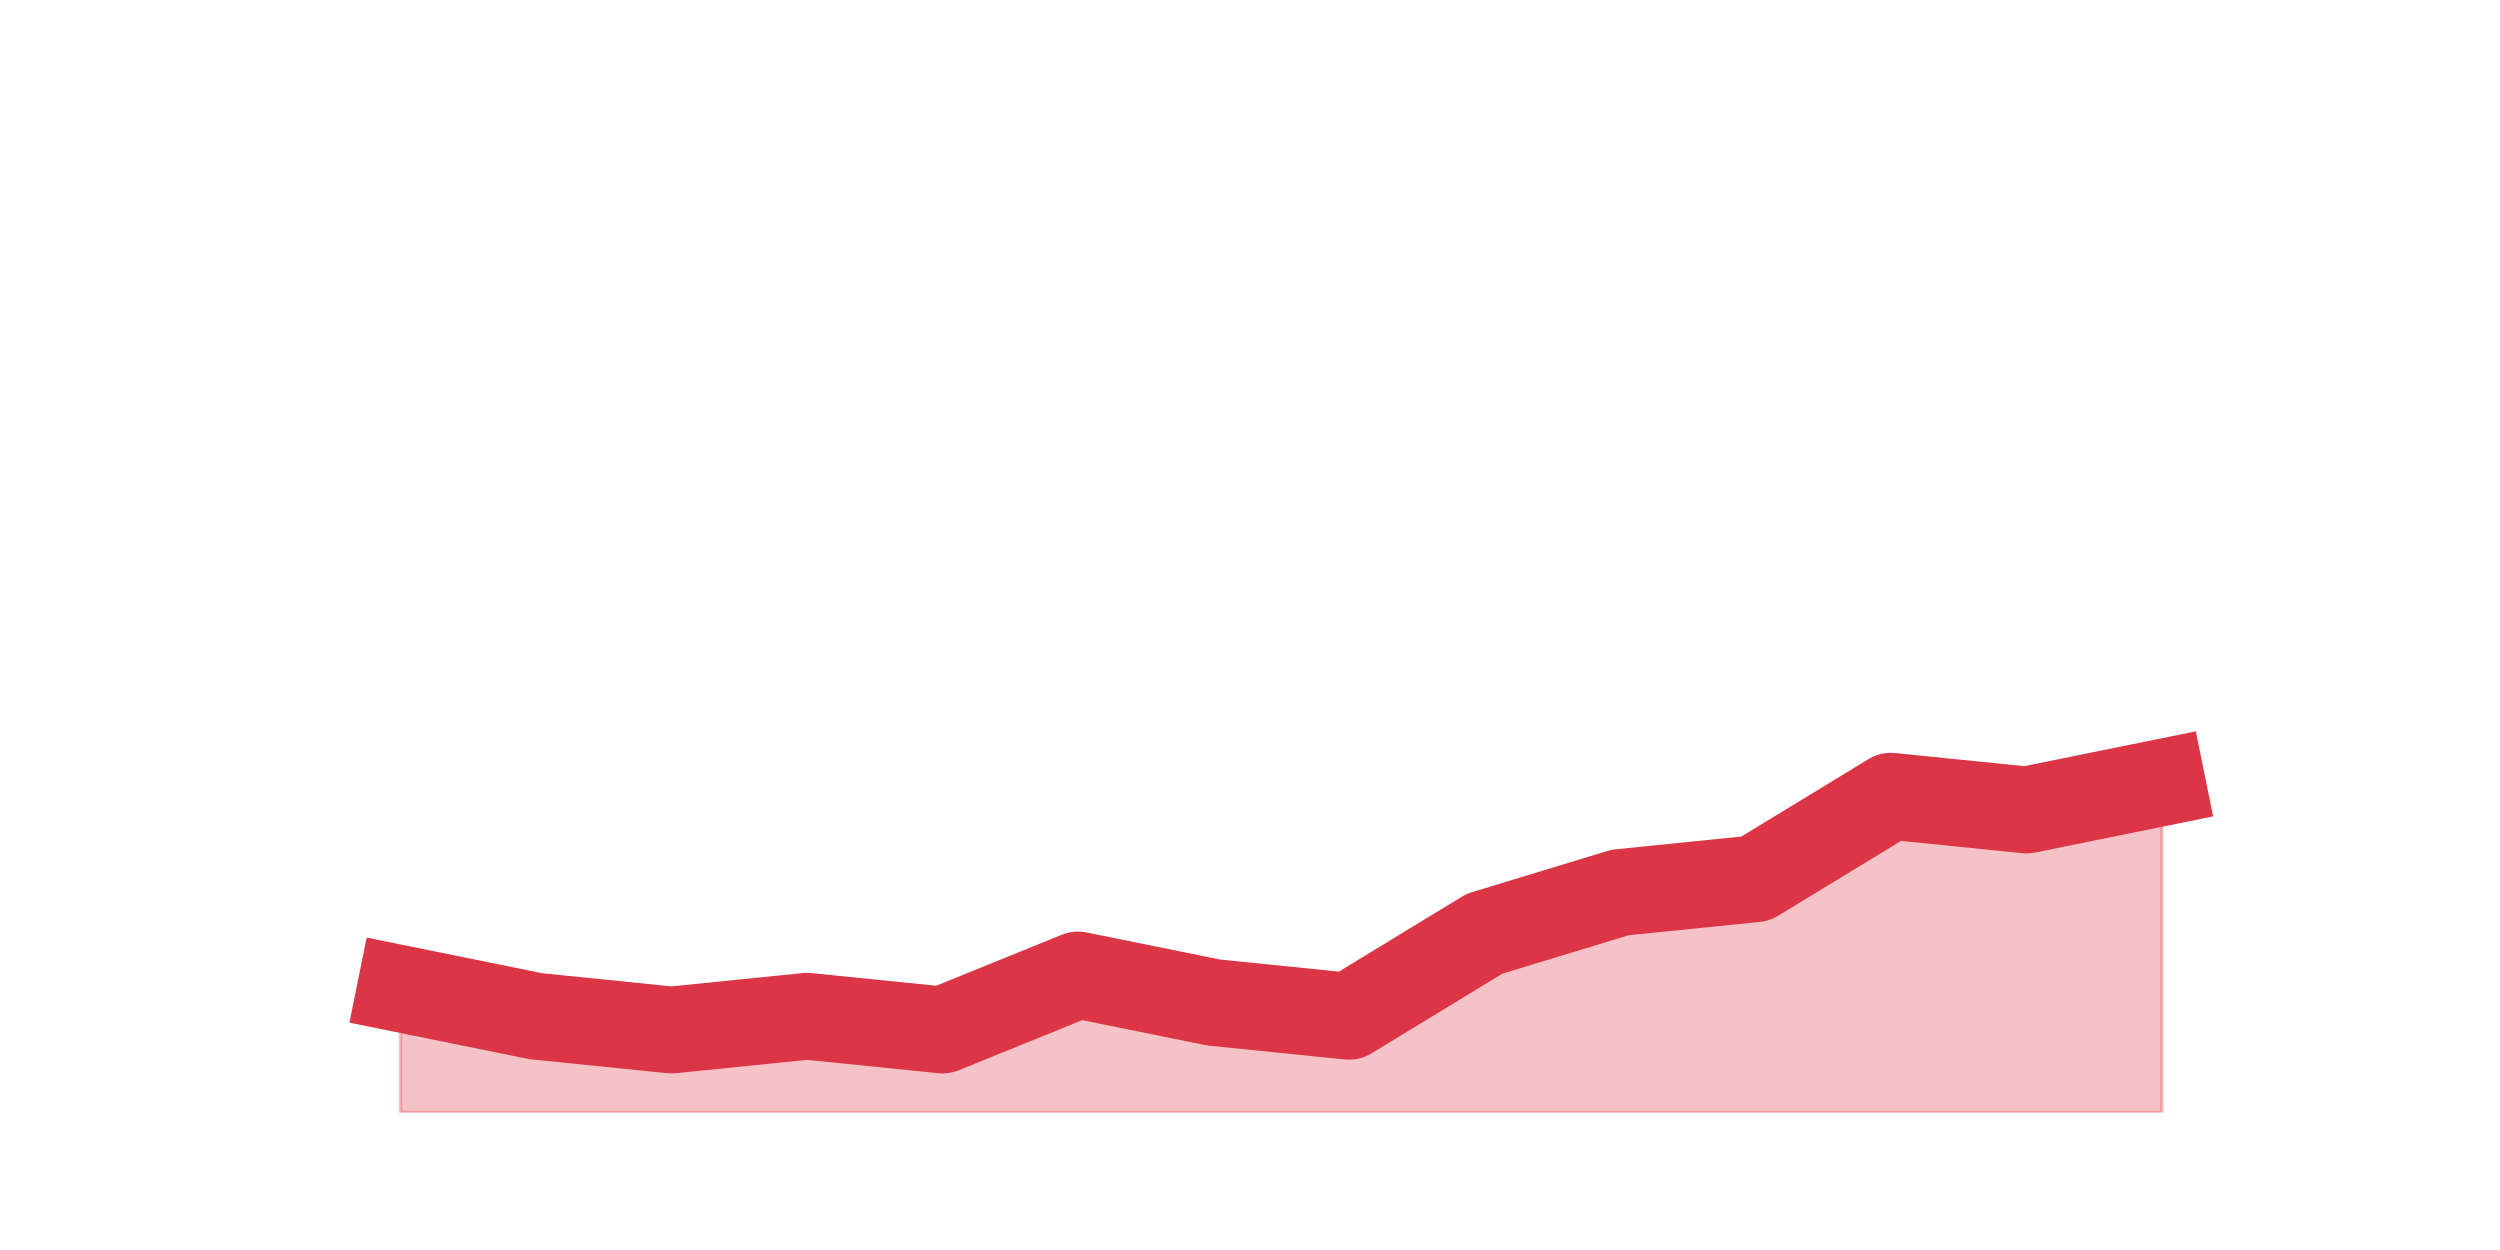
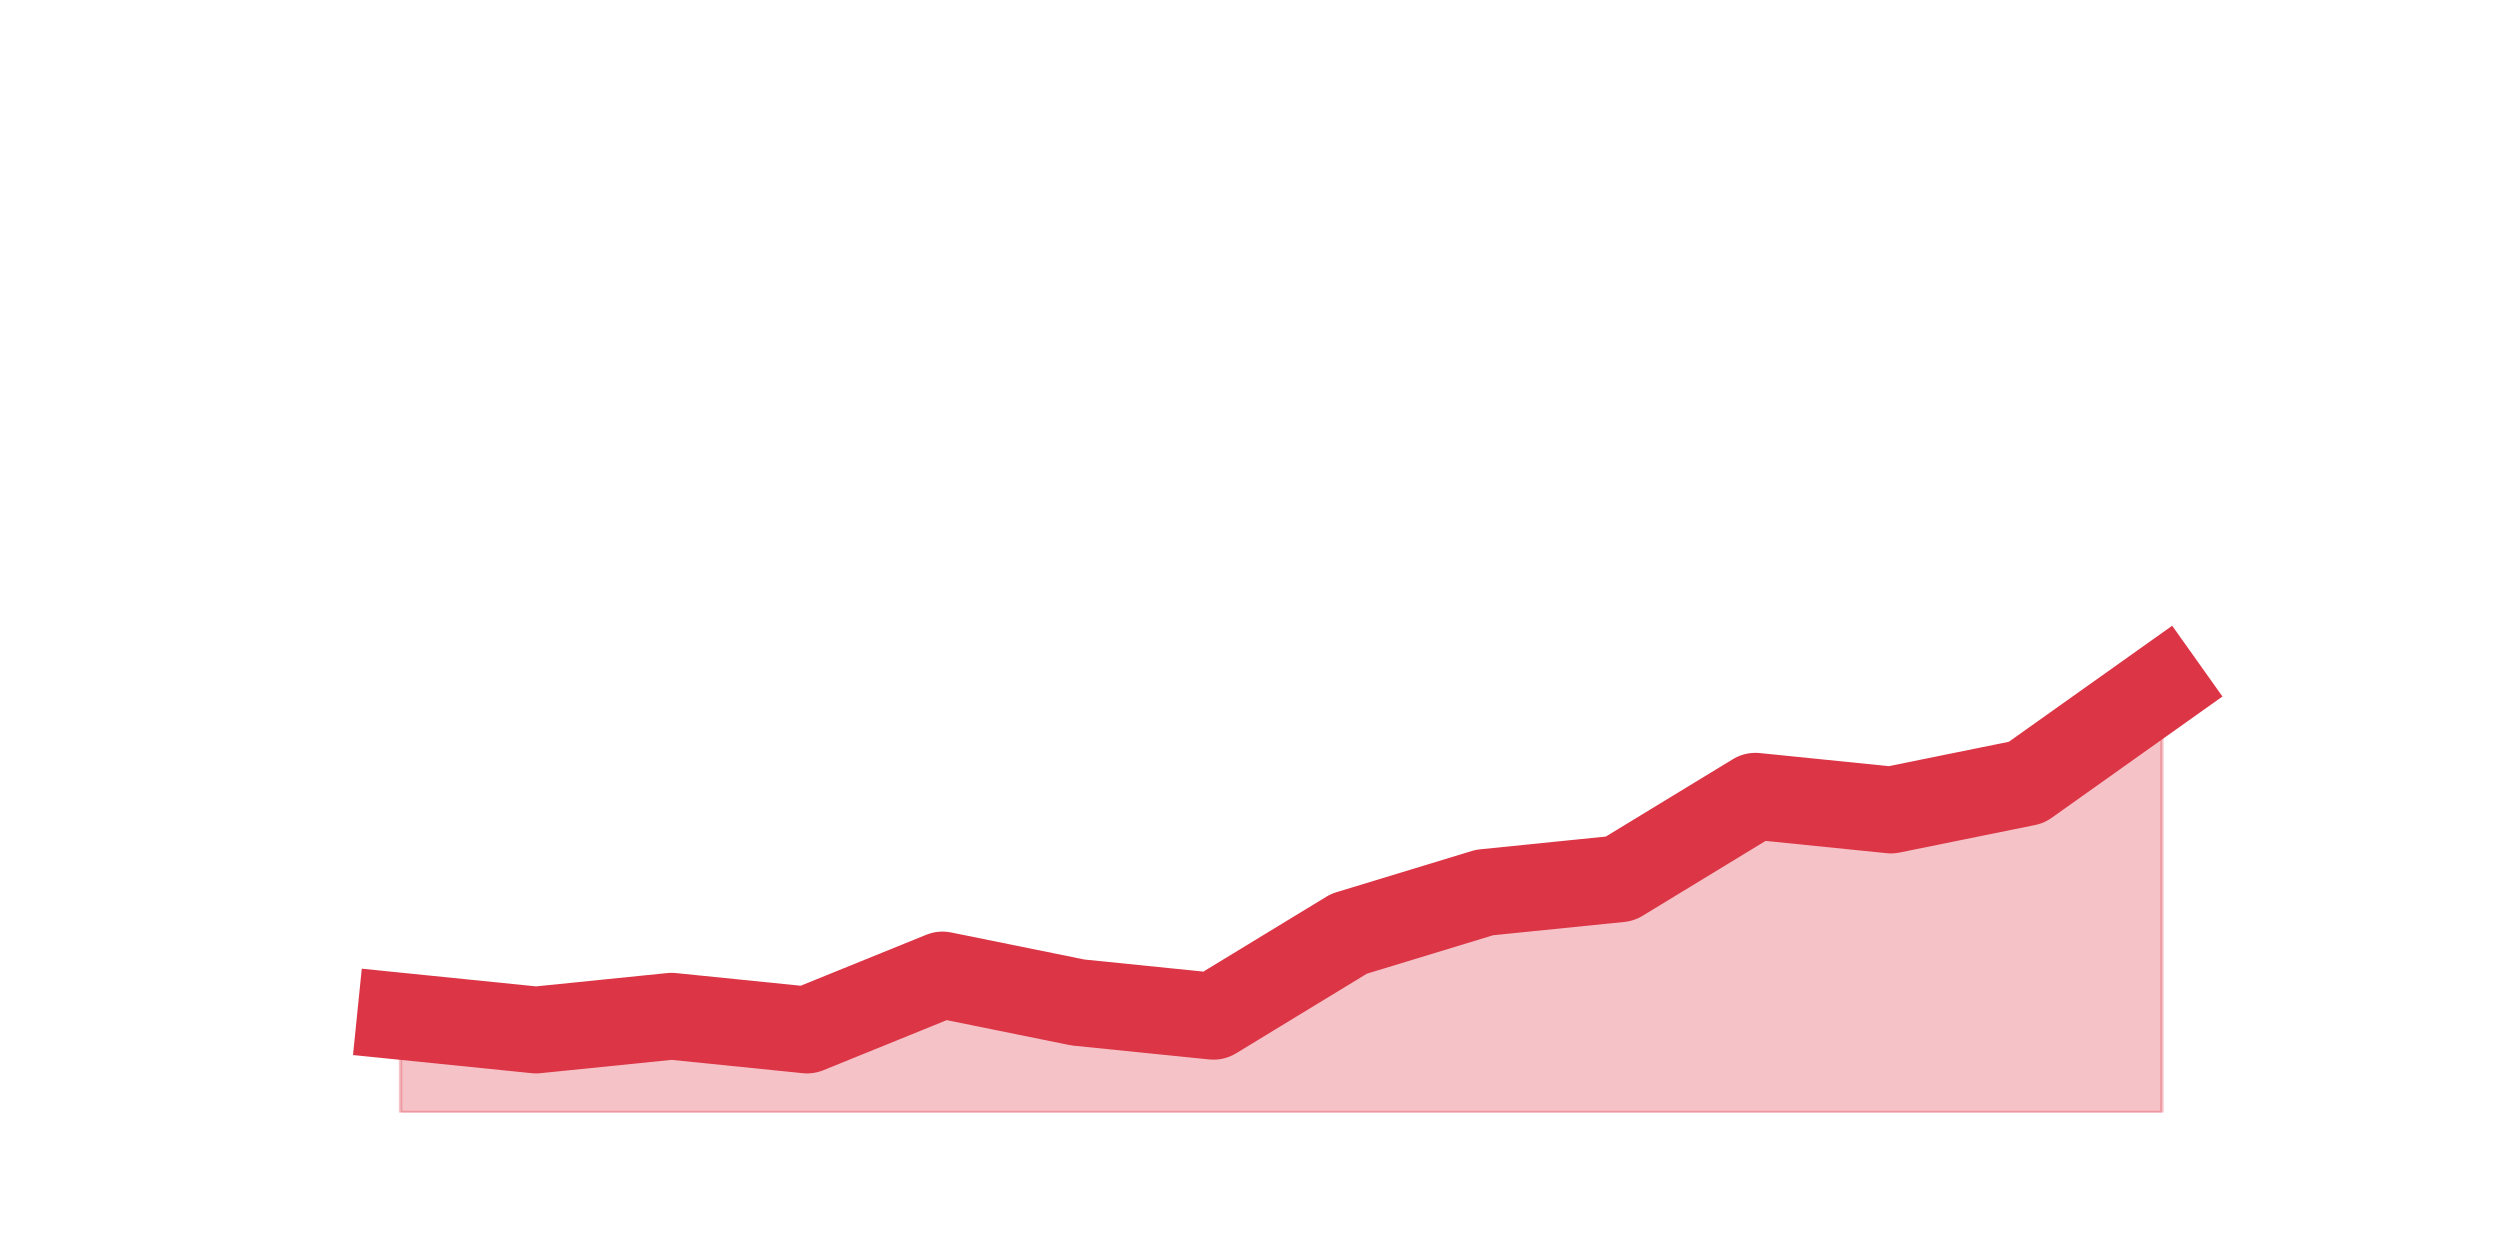
<svg xmlns="http://www.w3.org/2000/svg" xmlns:xlink="http://www.w3.org/1999/xlink" height="360pt" version="1.1" viewBox="0 0 720 360" width="720pt">
  <defs>
    <style type="text/css">*{stroke-linecap:butt;stroke-linejoin:round;}</style>
  </defs>
  <g id="figure_1">
    <g id="patch_1">
      <path d="M 0 360  L 720 360  L 720 0  L 0 0  z " style="fill:none;" />
    </g>
    <g id="axes_1">
      <g id="matplotlib.axis_1" />
      <g id="matplotlib.axis_2" />
      <g id="PolyCollection_1">
        <defs>
-           <path d="M 115.364 -75.24  L 115.364 -39.6  L 154.385 -39.6  L 193.406 -39.6  L 232.427 -39.6  L 271.448 -39.6  L 310.469 -39.6  L 349.49 -39.6  L 388.51 -39.6  L 427.531 -39.6  L 466.552 -39.6  L 505.573 -39.6  L 544.594 -39.6  L 583.615 -39.6  L 622.636 -39.6  L 622.636 -134.64  L 622.636 -134.64  L 583.615 -126.72  L 544.594 -130.68  L 505.573 -106.92  L 466.552 -102.96  L 427.531 -91.08  L 388.51 -67.32  L 349.49 -71.28  L 310.469 -79.2  L 271.448 -63.36  L 232.427 -67.32  L 193.406 -63.36  L 154.385 -67.32  L 115.364 -75.24  z " id="mf931ac9510" style="stroke:#dc3545;stroke-opacity:0.3;" />
+           <path d="M 115.364 -67.32  L 115.364 -39.6  L 154.385 -39.6  L 193.406 -39.6  L 232.427 -39.6  L 271.448 -39.6  L 310.469 -39.6  L 349.49 -39.6  L 388.51 -39.6  L 427.531 -39.6  L 466.552 -39.6  L 505.573 -39.6  L 544.594 -39.6  L 583.615 -39.6  L 622.636 -39.6  L 622.636 -162.36  L 622.636 -162.36  L 583.615 -134.64  L 544.594 -126.72  L 505.573 -130.68  L 466.552 -106.92  L 427.531 -102.96  L 388.51 -91.08  L 349.49 -67.32  L 310.469 -71.28  L 271.448 -79.2  L 232.427 -63.36  L 193.406 -67.32  L 154.385 -63.36  L 115.364 -67.32  z " id="m52ba71de23" style="stroke:#dc3545;stroke-opacity:0.3;" />
        </defs>
-         <g clip-path="url(#p1fdc9028c0)">
-           <use style="fill:#dc3545;fill-opacity:0.3;stroke:#dc3545;stroke-opacity:0.3;" x="0" xlink:href="#mf931ac9510" y="360" />
+         <g clip-path="url(#p63fee55367)">
+           <use style="fill:#dc3545;fill-opacity:0.3;stroke:#dc3545;stroke-opacity:0.3;" x="0" xlink:href="#m52ba71de23" y="360" />
        </g>
      </g>
      <g id="line2d_1">
-         <path clip-path="url(#p1fdc9028c0)" d="M 115.364 284.76  L 154.385 292.68  L 193.406 296.64  L 232.427 292.68  L 271.448 296.64  L 310.469 280.8  L 349.49 288.72  L 388.51 292.68  L 427.531 268.92  L 466.552 257.04  L 505.573 253.08  L 544.594 229.32  L 583.615 233.28  L 622.636 225.36  " style="fill:none;stroke:#dc3545;stroke-linecap:square;stroke-width:25;" />
+         <path clip-path="url(#p63fee55367)" d="M 115.364 292.68  L 154.385 296.64  L 193.406 292.68  L 232.427 296.64  L 271.448 280.8  L 310.469 288.72  L 349.49 292.68  L 388.51 268.92  L 427.531 257.04  L 466.552 253.08  L 505.573 229.32  L 544.594 233.28  L 583.615 225.36  L 622.636 197.64  " style="fill:none;stroke:#dc3545;stroke-linecap:square;stroke-width:25;" />
      </g>
    </g>
  </g>
  <defs>
-     <clipPath id="p1fdc9028c0">
+     <clipPath id="p63fee55367">
      <rect height="277.2" width="558" x="90" y="43.2" />
    </clipPath>
  </defs>
</svg>
